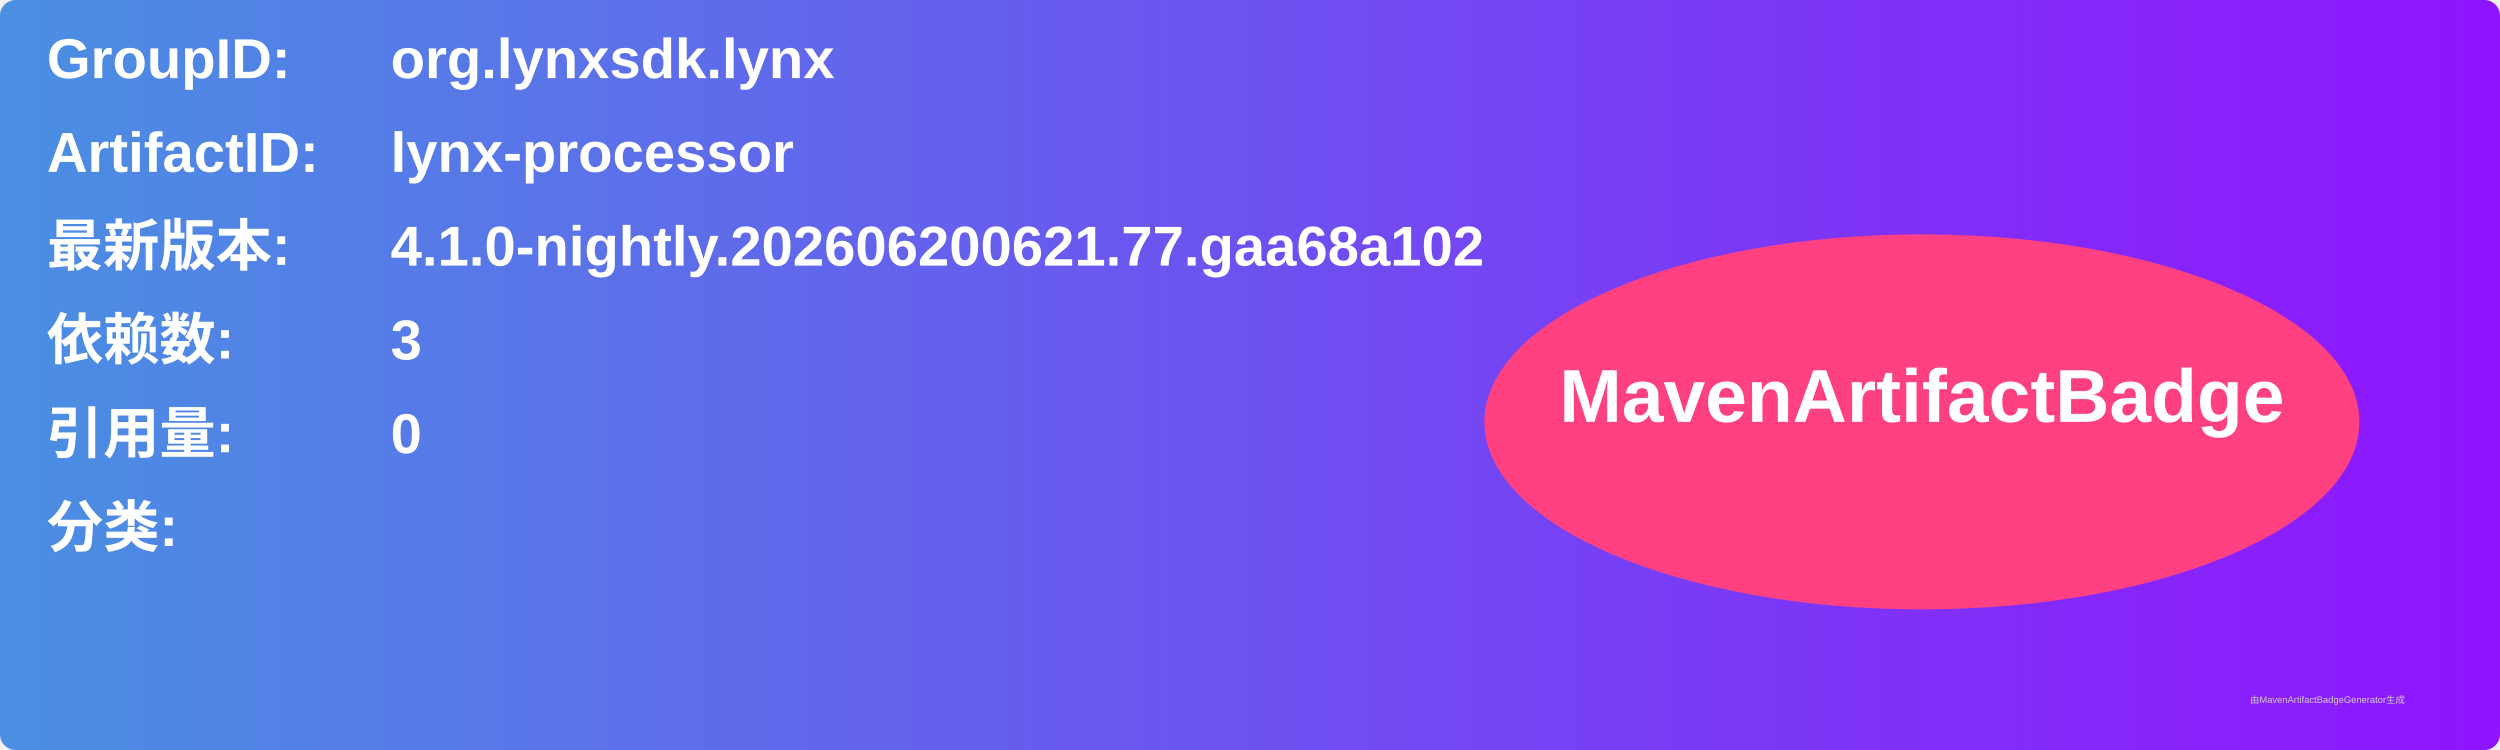
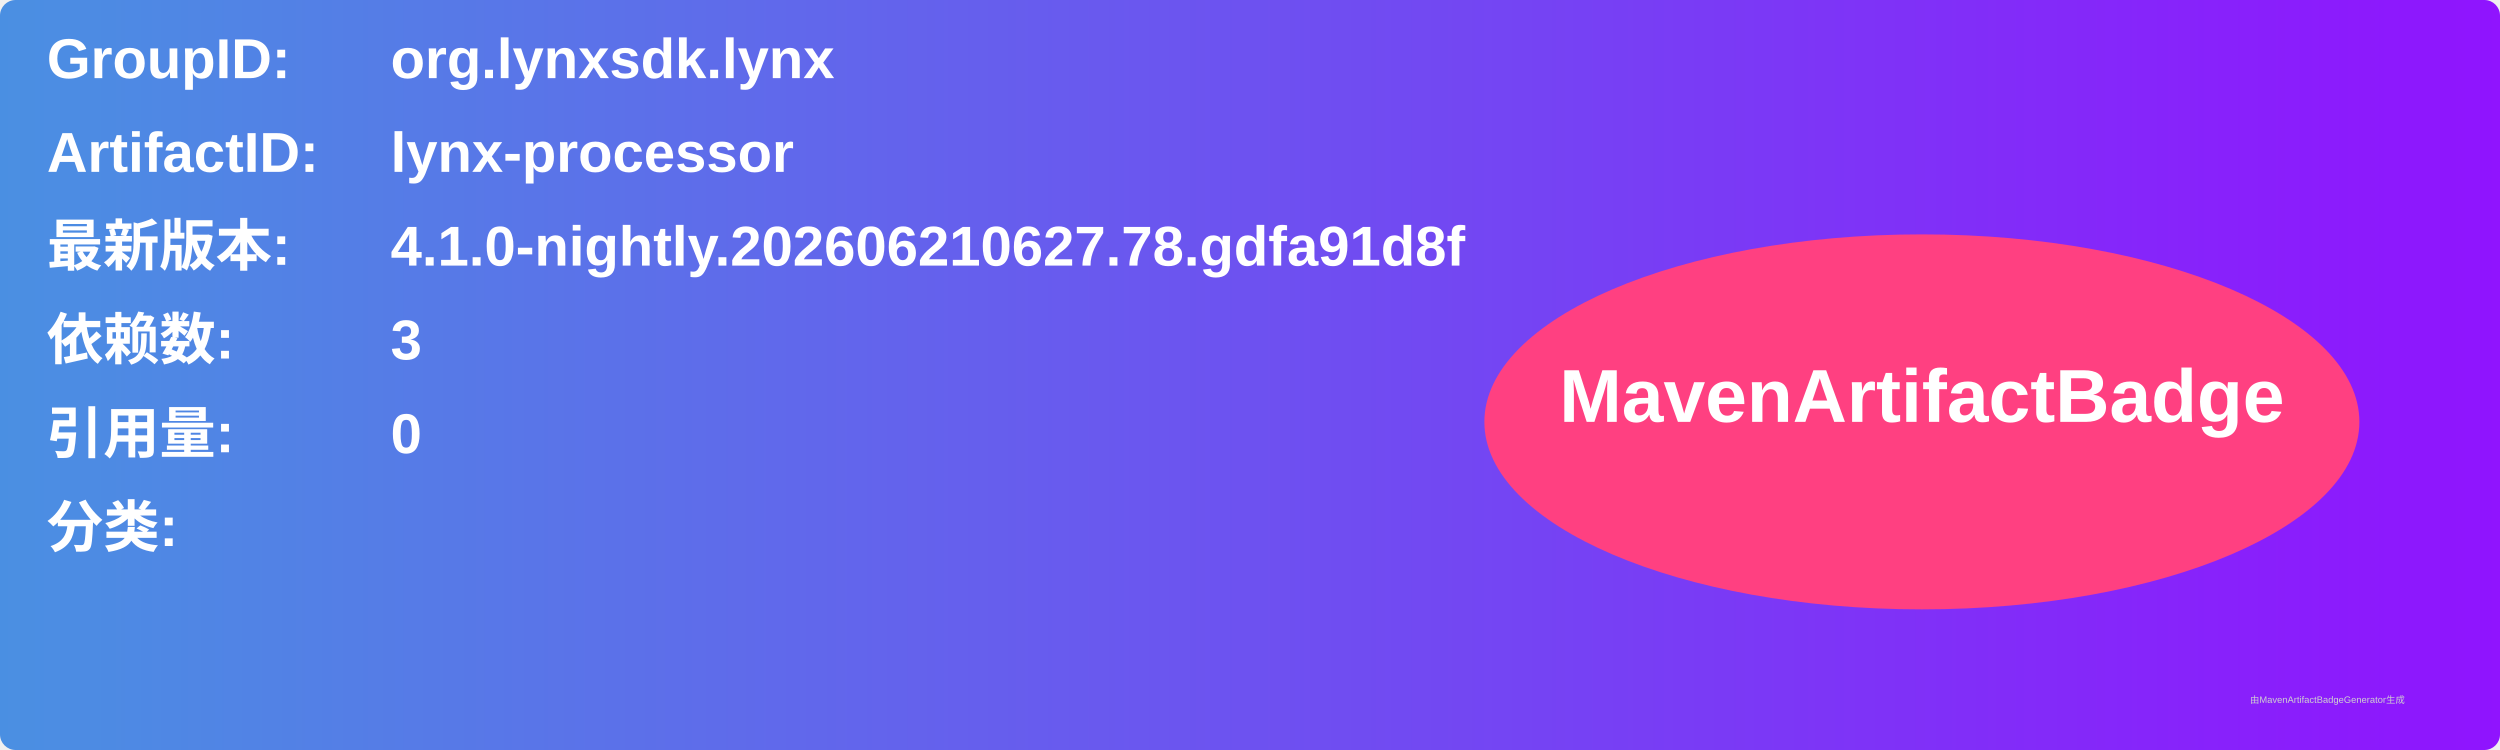
<svg xmlns="http://www.w3.org/2000/svg" width="800" height="240" viewBox="0 0 800 240">
  <linearGradient id="grad" x1="0%" y1="0%" x2="100%" y2="0%">
    <stop offset="0%" stop-color="#4a90e2" />
    <stop offset="100%" stop-color="#9013fe" />
  </linearGradient>
  <rect width="100%" height="100%" rx="5" ry="5" fill="url(#grad)" />
  <g transform="translate(15, 15)">
    <text x="0" y="10" font-family="Arial" font-size="18" fill="white" font-weight="bold" width="260">GroupID:</text>
    <text x="110" y="10" font-family="Arial" font-size="18" fill="white" font-weight="bold" width="460">org.lynxsdk.lynx</text>
    <text x="0" y="40" font-family="Arial" font-size="18" fill="white" font-weight="bold" width="260">ArtifactID:</text>
    <text x="110" y="40" font-family="Arial" font-size="18" fill="white" font-weight="bold" width="460">lynx-processor</text>
    <text x="0" y="70" font-family="Arial" font-size="18" fill="white" font-weight="bold">最新版本:</text>
    <text x="110" y="70" font-family="Arial" font-size="18" fill="white" font-weight="bold">
-       <tspan font-weight="bold">4.1.0-nightly.202606200621.77.gaa68a102</tspan>
+       <tspan font-weight="bold">4.1.0-nightly.202606210627.78.gdfa91d8f</tspan>
    </text>
    <text x="0" y="100" font-family="Arial" font-size="18" fill="white" font-weight="bold">依赖数: </text>
    <text x="110" y="100" font-family="Arial" font-size="18" fill="white">
      <tspan font-weight="bold">3</tspan>
    </text>
    <text x="0" y="130" font-family="Arial" font-size="18" fill="white" font-weight="bold">引用量: </text>
    <text x="110" y="130" font-family="Arial" font-size="18" fill="white">
      <tspan font-weight="bold">0</tspan>
    </text>
    <text x="0" y="160" font-family="Arial" font-size="18" fill="white" font-weight="bold">分类:</text>
    <text x="10" y="190" font-family="Arial" font-size="10" fill="white">
      <tspan font-weight="bold" />
    </text>
    <ellipse cx="600" cy="120" rx="140" ry="60" fill="#ff4081" />
    <text x="600" y="120" text-anchor="middle" font-family="Arial" font-size="24" fill="white" font-weight="bold">MavenArtifactBadge</text>
  </g>
  <text x="720" y="225" font-family="Arial" font-size="3" fill="#d0d0d0">由MavenArtifactBadgeGenerator生成</text>
</svg>
